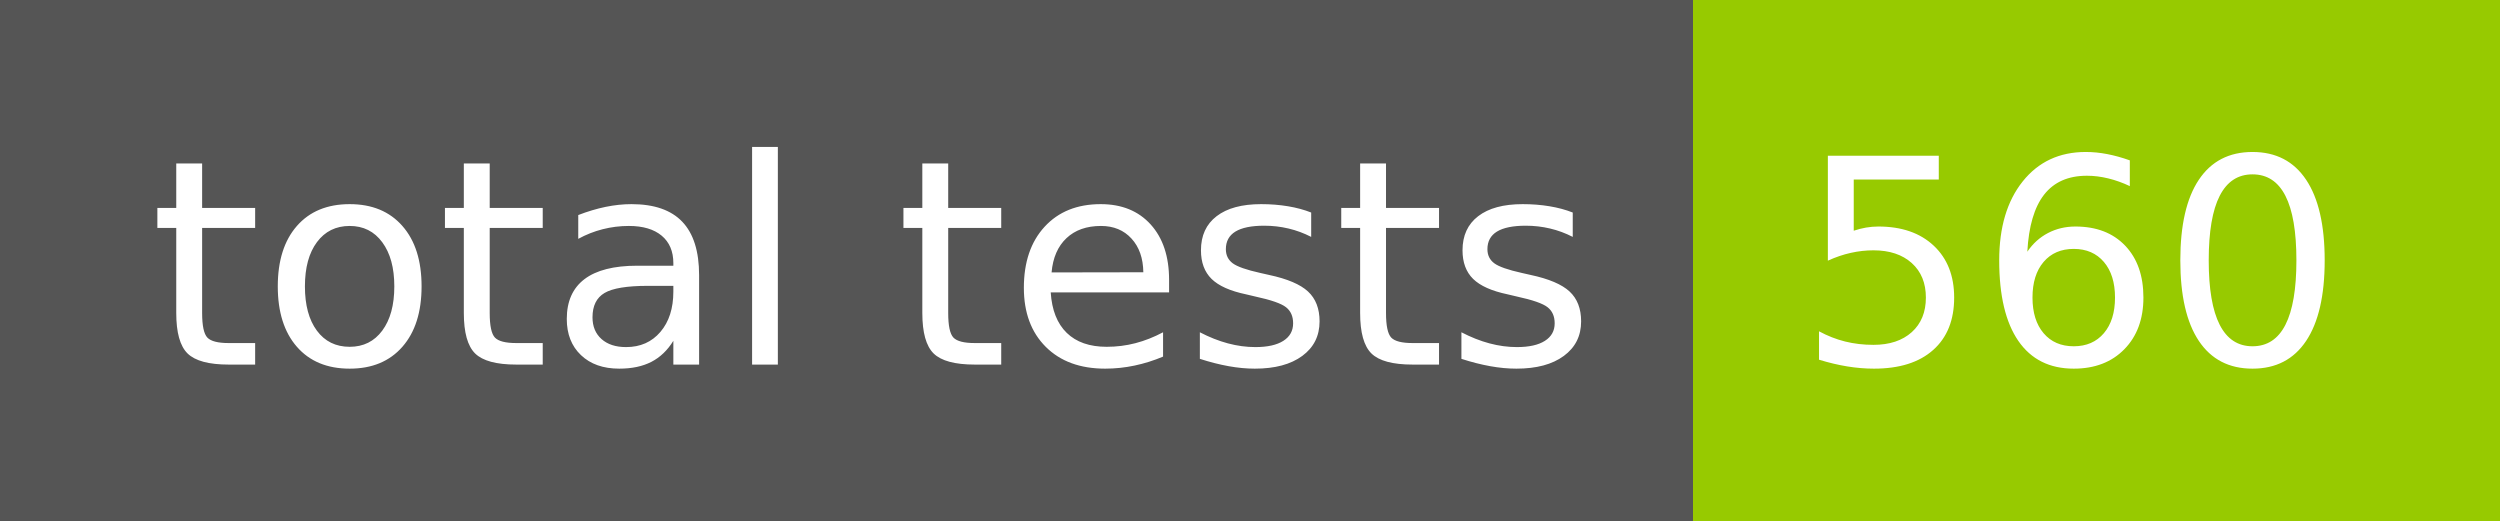
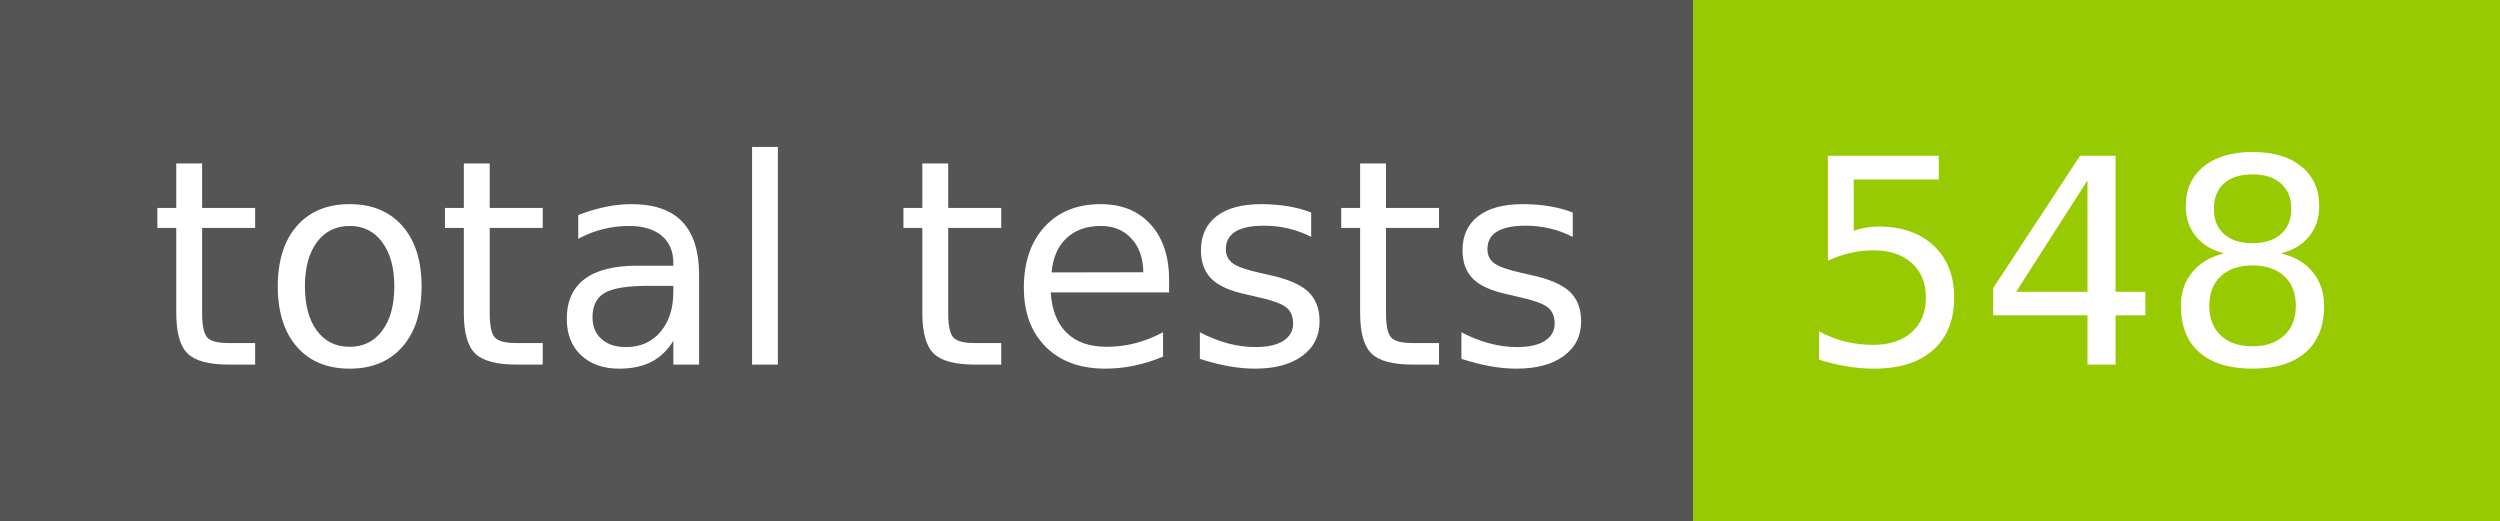
- <svg xmlns="http://www.w3.org/2000/svg" width="96" height="20" role="img" aria-label="total tests: 560">
+ <svg xmlns="http://www.w3.org/2000/svg" width="96" height="20" role="img" aria-label="total tests: 548">
  <g shape-rendering="crispEdges">
    <rect width="65" height="20" fill="#555" />
    <rect x="65" width="31" height="20" fill="#97ca00" />
  </g>
  <g fill="#fff" text-anchor="middle" font-family="Verdana,Geneva,DejaVu Sans,sans-serif" text-rendering="geometricPrecision" font-size="110">
    <text x="335" y="140" transform="scale(.1)" fill="#fff" textLength="550">total tests</text>
-     <text x="795" y="140" transform="scale(.1)" fill="#fff" textLength="210">560</text>
+     <text x="795" y="140" transform="scale(.1)" fill="#fff" textLength="210">548</text>
  </g>
</svg>
